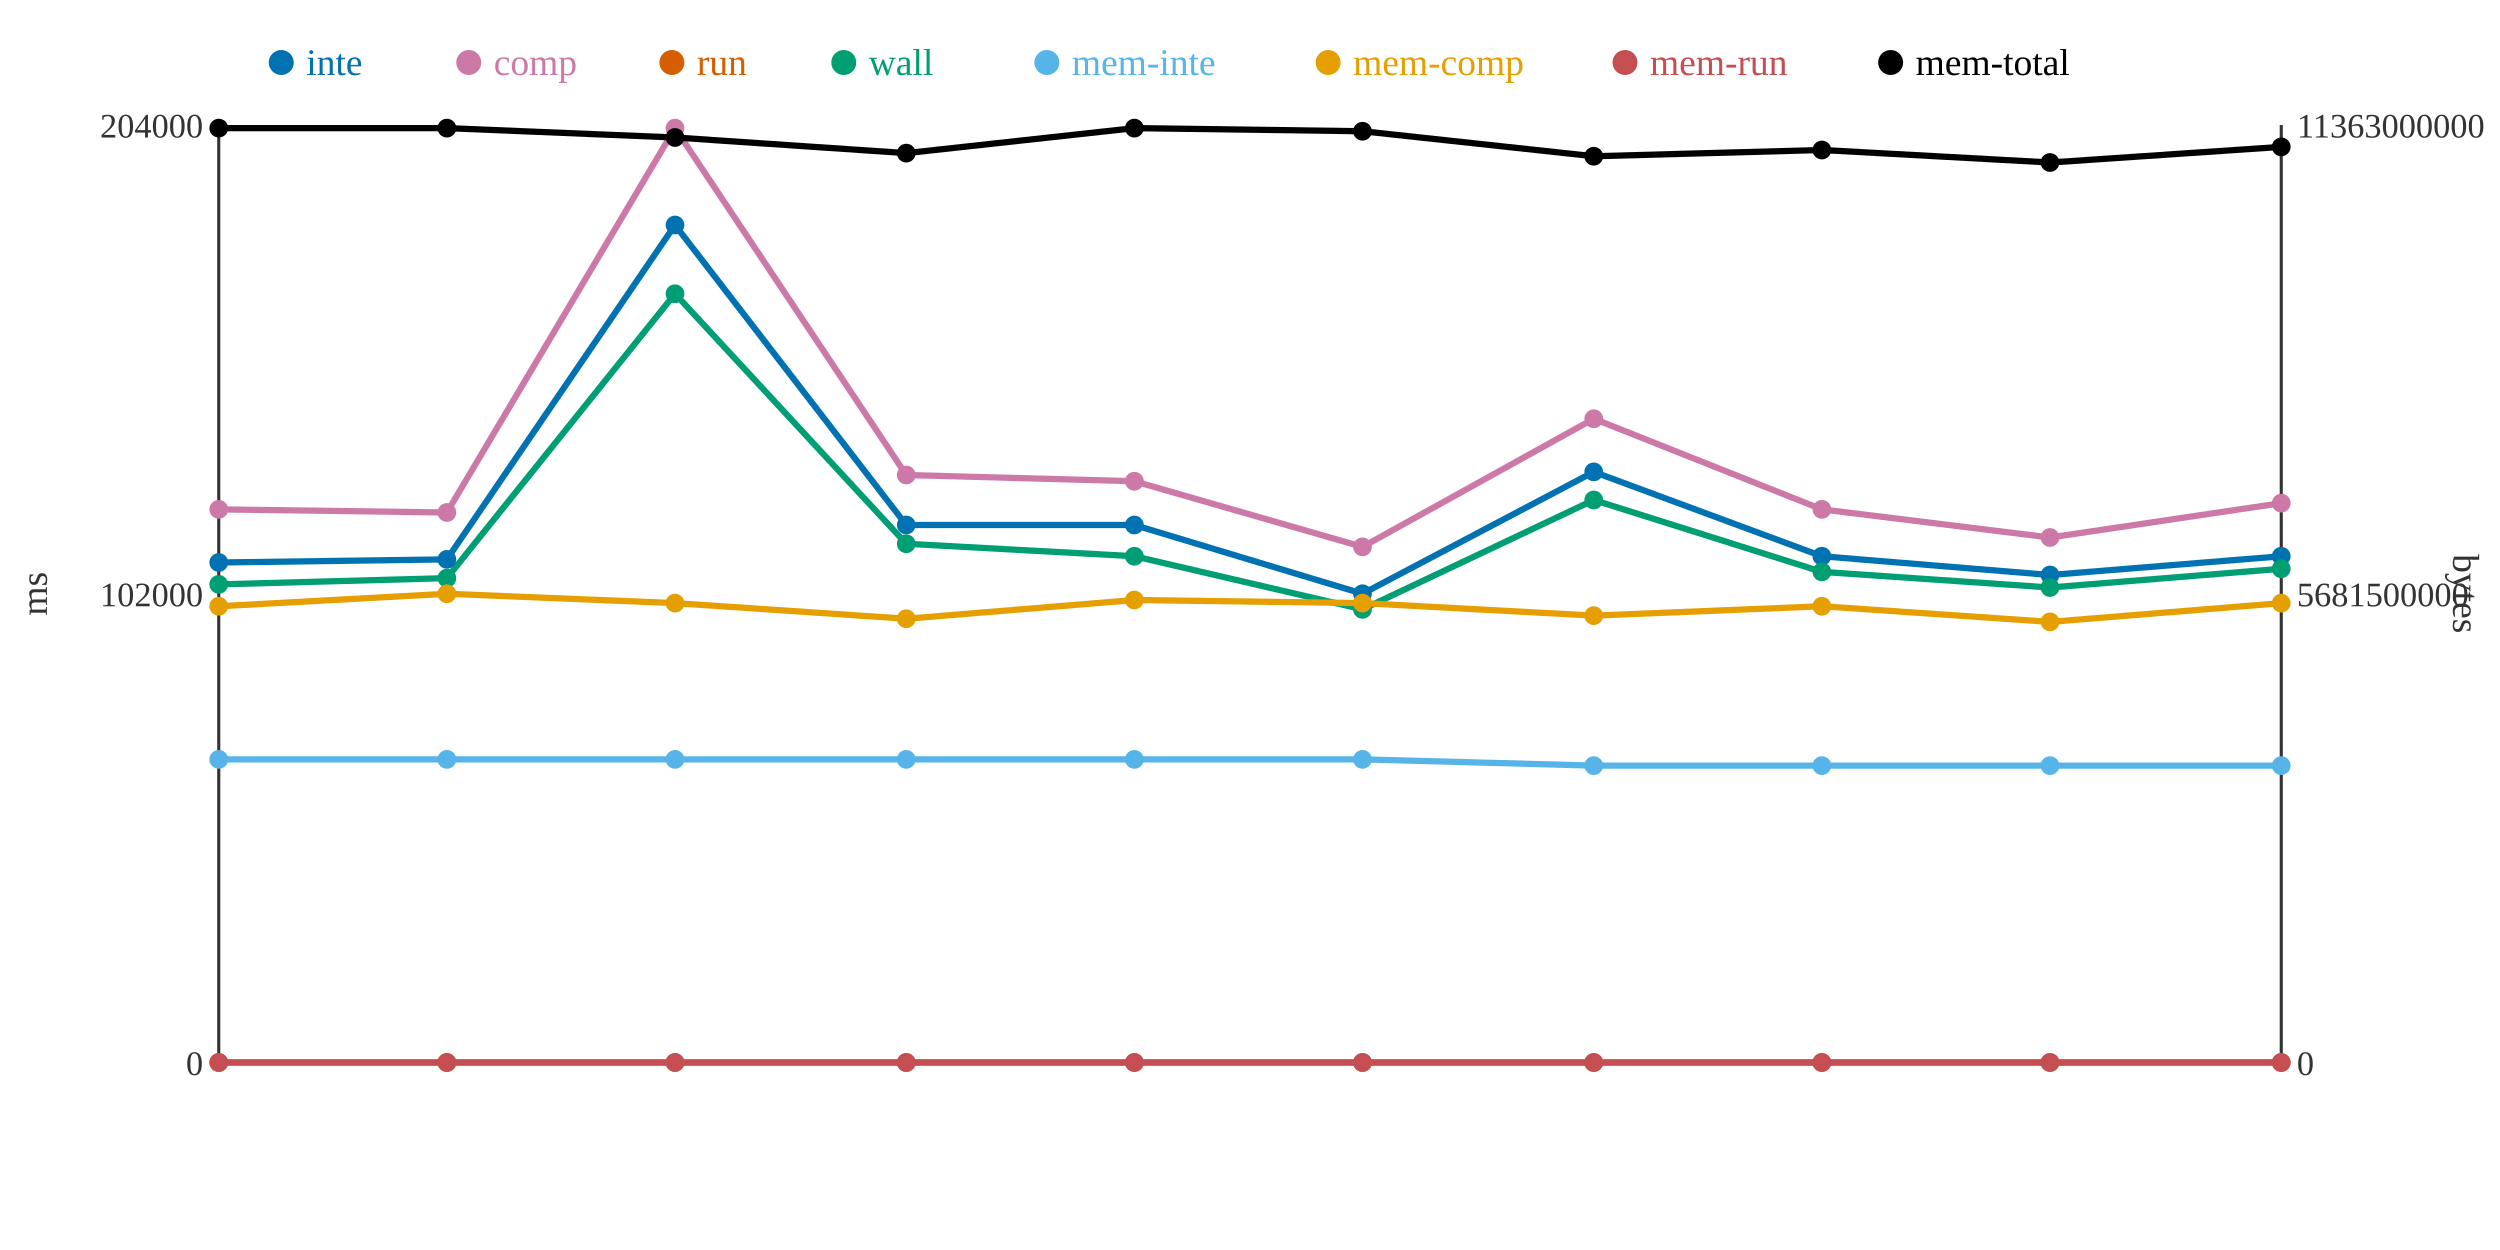
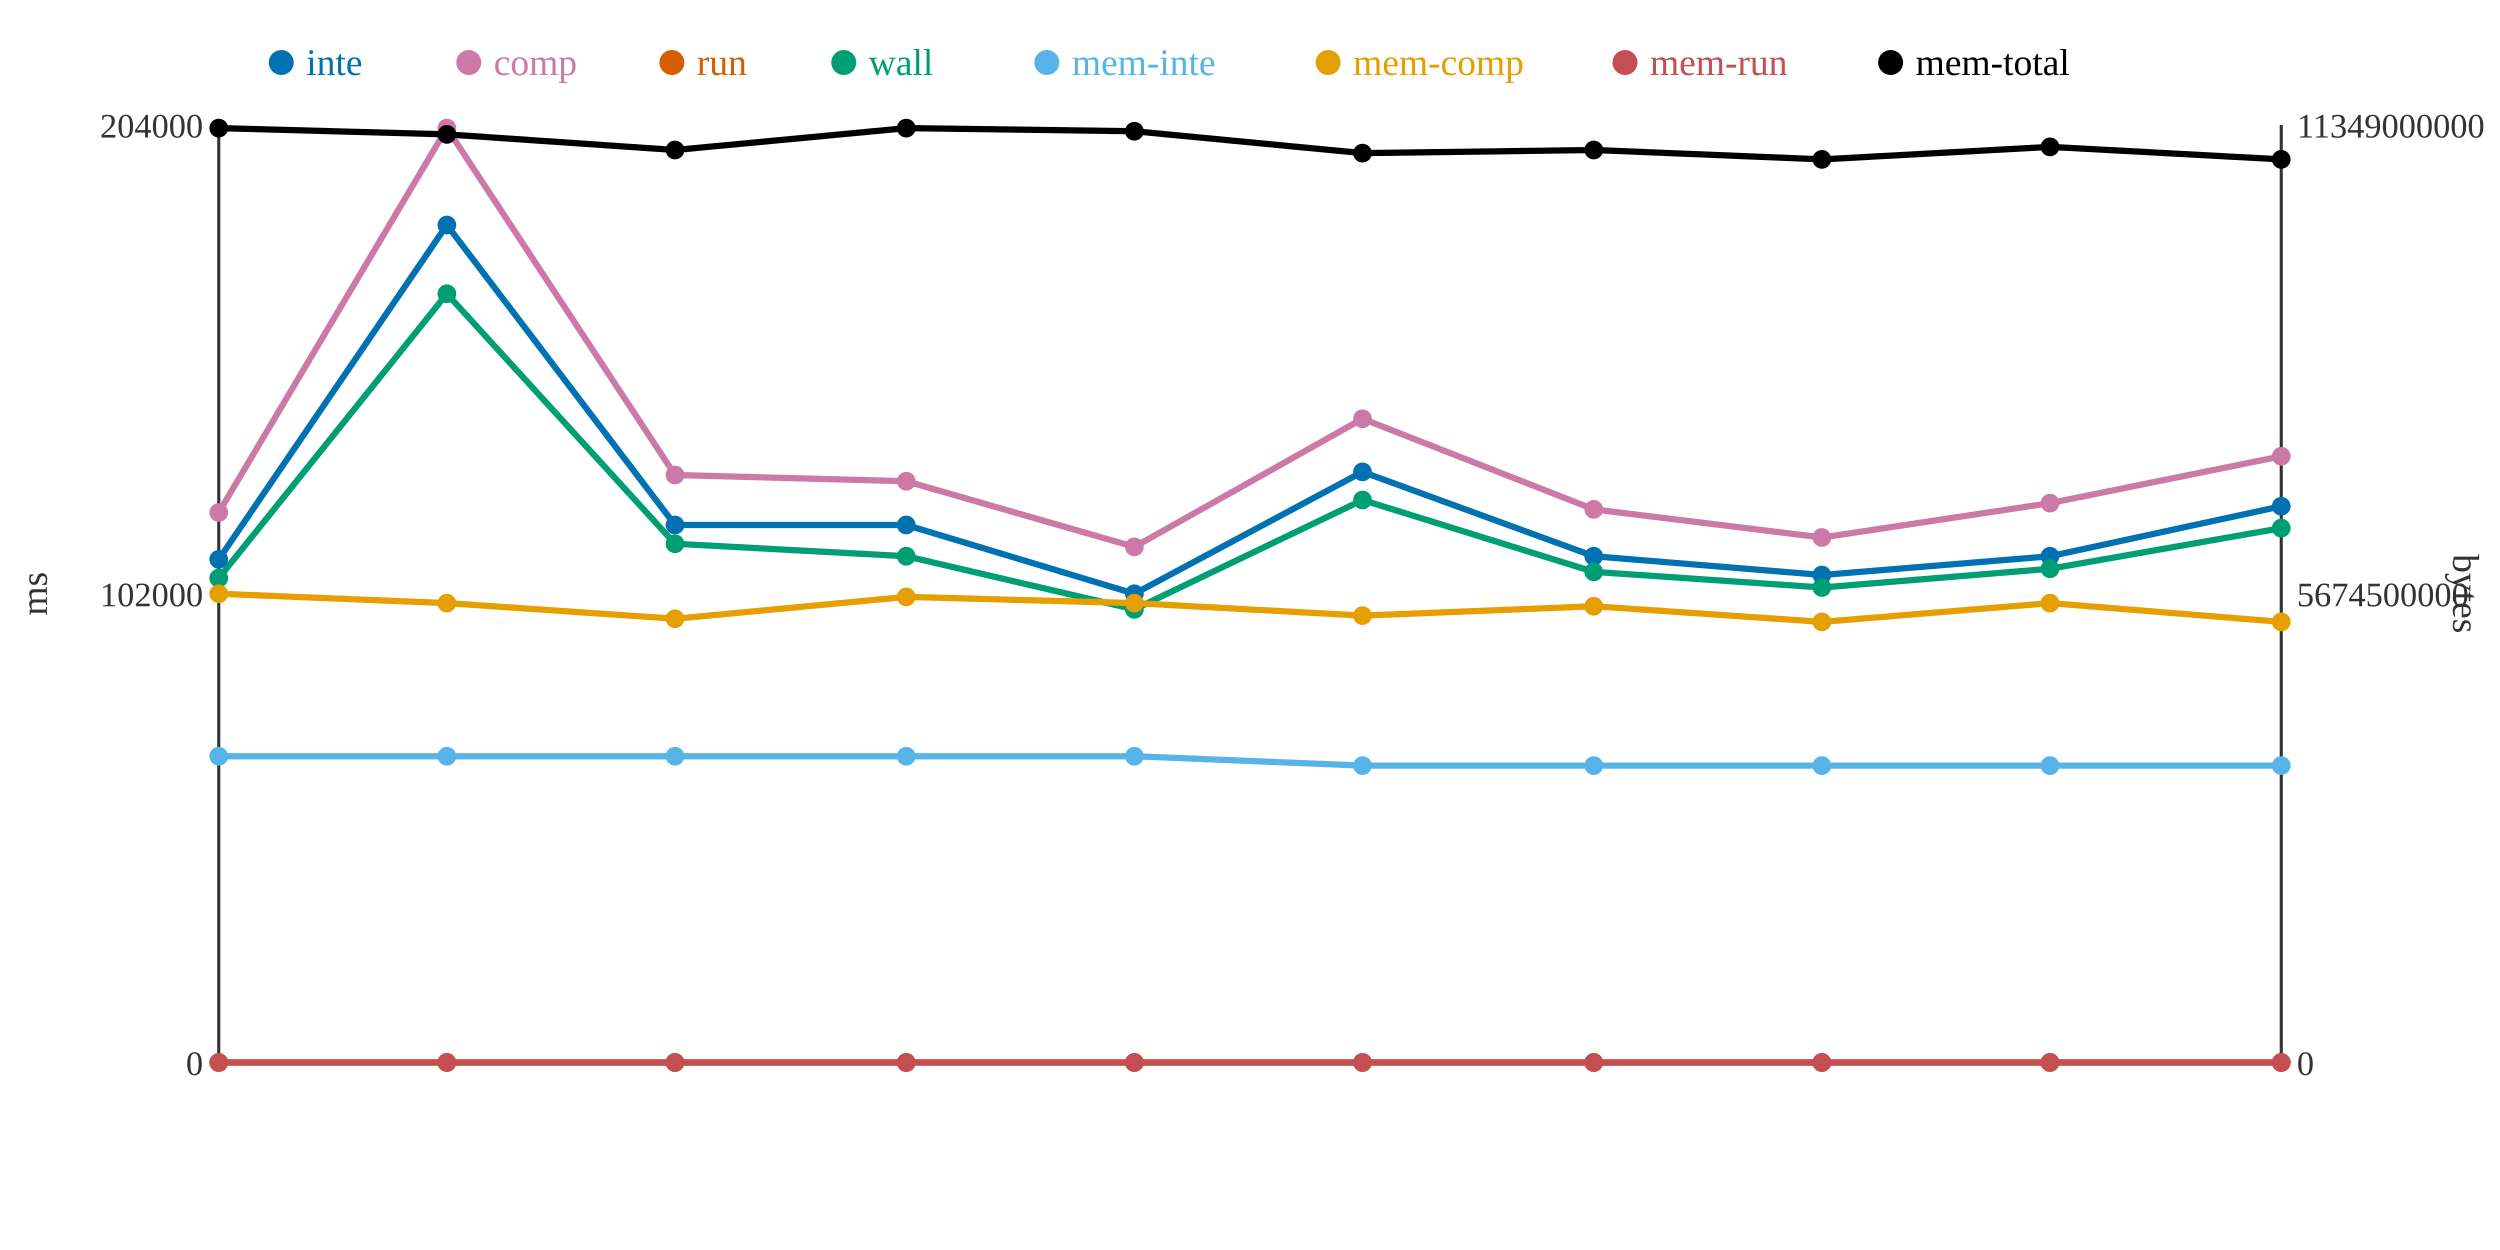
<svg xmlns="http://www.w3.org/2000/svg" width="800" height="400">
  <rect width="800" height="400" fill="white" />
  <line x1="70" y1="40" x2="70" y2="340" stroke="#333" stroke-width="1" />
  <line x1="70" y1="340" x2="730" y2="340" stroke="#333" stroke-width="1" />
  <line x1="730" y1="40" x2="730" y2="340" stroke="#333" stroke-width="1" />
  <text x="65" y="344" text-anchor="end" font-size="11" fill="#333">0</text>
  <text x="65" y="194" text-anchor="end" font-size="11" fill="#333">102000</text>
  <text x="65" y="44" text-anchor="end" font-size="11" fill="#333">204000</text>
  <text x="15" y="190" text-anchor="middle" font-size="12" fill="#333" transform="rotate(-90 15 190)">ms</text>
  <text x="735" y="344" text-anchor="start" font-size="11" fill="#333">0</text>
-   <text x="735" y="194" text-anchor="start" font-size="11" fill="#333">5681500000</text>
-   <text x="735" y="44" text-anchor="start" font-size="11" fill="#333">11363000000</text>
+   <text x="735" y="194" text-anchor="start" font-size="11" fill="#333">5674500000</text>
+   <text x="735" y="44" text-anchor="start" font-size="11" fill="#333">11349000000</text>
  <text x="785" y="190" text-anchor="middle" font-size="12" fill="#333" transform="rotate(90 785 190)">bytes</text>
-   <polyline points="70,180 143,179 216,72 290,168 363,168 436,190 510,151 583,178 656,184 730,178" fill="none" stroke="#0072B2" stroke-width="2" />
-   <polyline points="70,163 143,164 216,41 290,152 363,154 436,175 510,134 583,163 656,172 730,161" fill="none" stroke="#CC79A7" stroke-width="2" />
+   <polyline points="70,179 143,72 216,168 290,168 363,190 436,151 510,178 583,184 656,178 730,162" fill="none" stroke="#0072B2" stroke-width="2" />
+   <polyline points="70,164 143,41 216,152 290,154 363,175 436,134 510,163 583,172 656,161 730,146" fill="none" stroke="#CC79A7" stroke-width="2" />
  <polyline points="70,340 143,340 216,340 290,340 363,340 436,340 510,340 583,340 656,340 730,340" fill="none" stroke="#D55E00" stroke-width="2" />
-   <polyline points="70,187 143,185 216,94 290,174 363,178 436,195 510,160 583,183 656,188 730,182" fill="none" stroke="#009E73" stroke-width="2" />
-   <polyline points="70,243 143,243 216,243 290,243 363,243 436,243 510,245 583,245 656,245 730,245" fill="none" stroke="#56B4E9" stroke-width="2" />
-   <polyline points="70,194 143,190 216,193 290,198 363,192 436,193 510,197 583,194 656,199 730,193" fill="none" stroke="#E69F00" stroke-width="2" />
+   <polyline points="70,185 143,94 216,174 290,178 363,195 436,160 510,183 583,188 656,182 730,169" fill="none" stroke="#009E73" stroke-width="2" />
+   <polyline points="70,242 143,242 216,242 290,242 363,242 436,245 510,245 583,245 656,245 730,245" fill="none" stroke="#56B4E9" stroke-width="2" />
+   <polyline points="70,190 143,193 216,198 290,191 363,193 436,197 510,194 583,199 656,193 730,199" fill="none" stroke="#E69F00" stroke-width="2" />
  <polyline points="70,340 143,340 216,340 290,340 363,340 436,340 510,340 583,340 656,340 730,340" fill="none" stroke="#C44E52" stroke-width="2" />
-   <polyline points="70,41 143,41 216,44 290,49 363,41 436,42 510,50 583,48 656,52 730,47" fill="none" stroke="#000000" stroke-width="2" />
-   <circle cx="70" cy="180" r="3" fill="#0072B2" />
-   <circle cx="70" cy="163" r="3" fill="#CC79A7" />
+   <polyline points="70,41 143,43 216,48 290,41 363,42 436,49 510,48 583,51 656,47 730,51" fill="none" stroke="#000000" stroke-width="2" />
+   <circle cx="70" cy="179" r="3" fill="#0072B2" />
+   <circle cx="70" cy="164" r="3" fill="#CC79A7" />
  <circle cx="70" cy="340" r="3" fill="#D55E00" />
-   <circle cx="70" cy="187" r="3" fill="#009E73" />
-   <circle cx="70" cy="243" r="3" fill="#56B4E9" />
-   <circle cx="70" cy="194" r="3" fill="#E69F00" />
+   <circle cx="70" cy="185" r="3" fill="#009E73" />
+   <circle cx="70" cy="242" r="3" fill="#56B4E9" />
+   <circle cx="70" cy="190" r="3" fill="#E69F00" />
  <circle cx="70" cy="340" r="3" fill="#C44E52" />
  <circle cx="70" cy="41" r="3" fill="#000000" />
-   <circle cx="143" cy="179" r="3" fill="#0072B2" />
-   <circle cx="143" cy="164" r="3" fill="#CC79A7" />
+   <circle cx="143" cy="72" r="3" fill="#0072B2" />
+   <circle cx="143" cy="41" r="3" fill="#CC79A7" />
  <circle cx="143" cy="340" r="3" fill="#D55E00" />
-   <circle cx="143" cy="185" r="3" fill="#009E73" />
-   <circle cx="143" cy="243" r="3" fill="#56B4E9" />
-   <circle cx="143" cy="190" r="3" fill="#E69F00" />
+   <circle cx="143" cy="94" r="3" fill="#009E73" />
+   <circle cx="143" cy="242" r="3" fill="#56B4E9" />
+   <circle cx="143" cy="193" r="3" fill="#E69F00" />
  <circle cx="143" cy="340" r="3" fill="#C44E52" />
-   <circle cx="143" cy="41" r="3" fill="#000000" />
-   <circle cx="216" cy="72" r="3" fill="#0072B2" />
-   <circle cx="216" cy="41" r="3" fill="#CC79A7" />
+   <circle cx="143" cy="43" r="3" fill="#000000" />
+   <circle cx="216" cy="168" r="3" fill="#0072B2" />
+   <circle cx="216" cy="152" r="3" fill="#CC79A7" />
  <circle cx="216" cy="340" r="3" fill="#D55E00" />
-   <circle cx="216" cy="94" r="3" fill="#009E73" />
-   <circle cx="216" cy="243" r="3" fill="#56B4E9" />
-   <circle cx="216" cy="193" r="3" fill="#E69F00" />
+   <circle cx="216" cy="174" r="3" fill="#009E73" />
+   <circle cx="216" cy="242" r="3" fill="#56B4E9" />
+   <circle cx="216" cy="198" r="3" fill="#E69F00" />
  <circle cx="216" cy="340" r="3" fill="#C44E52" />
-   <circle cx="216" cy="44" r="3" fill="#000000" />
+   <circle cx="216" cy="48" r="3" fill="#000000" />
  <circle cx="290" cy="168" r="3" fill="#0072B2" />
-   <circle cx="290" cy="152" r="3" fill="#CC79A7" />
+   <circle cx="290" cy="154" r="3" fill="#CC79A7" />
  <circle cx="290" cy="340" r="3" fill="#D55E00" />
-   <circle cx="290" cy="174" r="3" fill="#009E73" />
-   <circle cx="290" cy="243" r="3" fill="#56B4E9" />
-   <circle cx="290" cy="198" r="3" fill="#E69F00" />
+   <circle cx="290" cy="178" r="3" fill="#009E73" />
+   <circle cx="290" cy="242" r="3" fill="#56B4E9" />
+   <circle cx="290" cy="191" r="3" fill="#E69F00" />
  <circle cx="290" cy="340" r="3" fill="#C44E52" />
-   <circle cx="290" cy="49" r="3" fill="#000000" />
-   <circle cx="363" cy="168" r="3" fill="#0072B2" />
-   <circle cx="363" cy="154" r="3" fill="#CC79A7" />
+   <circle cx="290" cy="41" r="3" fill="#000000" />
+   <circle cx="363" cy="190" r="3" fill="#0072B2" />
+   <circle cx="363" cy="175" r="3" fill="#CC79A7" />
  <circle cx="363" cy="340" r="3" fill="#D55E00" />
-   <circle cx="363" cy="178" r="3" fill="#009E73" />
-   <circle cx="363" cy="243" r="3" fill="#56B4E9" />
-   <circle cx="363" cy="192" r="3" fill="#E69F00" />
+   <circle cx="363" cy="195" r="3" fill="#009E73" />
+   <circle cx="363" cy="242" r="3" fill="#56B4E9" />
+   <circle cx="363" cy="193" r="3" fill="#E69F00" />
  <circle cx="363" cy="340" r="3" fill="#C44E52" />
-   <circle cx="363" cy="41" r="3" fill="#000000" />
-   <circle cx="436" cy="190" r="3" fill="#0072B2" />
-   <circle cx="436" cy="175" r="3" fill="#CC79A7" />
+   <circle cx="363" cy="42" r="3" fill="#000000" />
+   <circle cx="436" cy="151" r="3" fill="#0072B2" />
+   <circle cx="436" cy="134" r="3" fill="#CC79A7" />
  <circle cx="436" cy="340" r="3" fill="#D55E00" />
-   <circle cx="436" cy="195" r="3" fill="#009E73" />
-   <circle cx="436" cy="243" r="3" fill="#56B4E9" />
-   <circle cx="436" cy="193" r="3" fill="#E69F00" />
+   <circle cx="436" cy="160" r="3" fill="#009E73" />
+   <circle cx="436" cy="245" r="3" fill="#56B4E9" />
+   <circle cx="436" cy="197" r="3" fill="#E69F00" />
  <circle cx="436" cy="340" r="3" fill="#C44E52" />
-   <circle cx="436" cy="42" r="3" fill="#000000" />
-   <circle cx="510" cy="151" r="3" fill="#0072B2" />
-   <circle cx="510" cy="134" r="3" fill="#CC79A7" />
+   <circle cx="436" cy="49" r="3" fill="#000000" />
+   <circle cx="510" cy="178" r="3" fill="#0072B2" />
+   <circle cx="510" cy="163" r="3" fill="#CC79A7" />
  <circle cx="510" cy="340" r="3" fill="#D55E00" />
-   <circle cx="510" cy="160" r="3" fill="#009E73" />
+   <circle cx="510" cy="183" r="3" fill="#009E73" />
  <circle cx="510" cy="245" r="3" fill="#56B4E9" />
-   <circle cx="510" cy="197" r="3" fill="#E69F00" />
+   <circle cx="510" cy="194" r="3" fill="#E69F00" />
  <circle cx="510" cy="340" r="3" fill="#C44E52" />
-   <circle cx="510" cy="50" r="3" fill="#000000" />
-   <circle cx="583" cy="178" r="3" fill="#0072B2" />
-   <circle cx="583" cy="163" r="3" fill="#CC79A7" />
+   <circle cx="510" cy="48" r="3" fill="#000000" />
+   <circle cx="583" cy="184" r="3" fill="#0072B2" />
+   <circle cx="583" cy="172" r="3" fill="#CC79A7" />
  <circle cx="583" cy="340" r="3" fill="#D55E00" />
-   <circle cx="583" cy="183" r="3" fill="#009E73" />
+   <circle cx="583" cy="188" r="3" fill="#009E73" />
  <circle cx="583" cy="245" r="3" fill="#56B4E9" />
-   <circle cx="583" cy="194" r="3" fill="#E69F00" />
+   <circle cx="583" cy="199" r="3" fill="#E69F00" />
  <circle cx="583" cy="340" r="3" fill="#C44E52" />
-   <circle cx="583" cy="48" r="3" fill="#000000" />
-   <circle cx="656" cy="184" r="3" fill="#0072B2" />
-   <circle cx="656" cy="172" r="3" fill="#CC79A7" />
+   <circle cx="583" cy="51" r="3" fill="#000000" />
+   <circle cx="656" cy="178" r="3" fill="#0072B2" />
+   <circle cx="656" cy="161" r="3" fill="#CC79A7" />
  <circle cx="656" cy="340" r="3" fill="#D55E00" />
-   <circle cx="656" cy="188" r="3" fill="#009E73" />
+   <circle cx="656" cy="182" r="3" fill="#009E73" />
  <circle cx="656" cy="245" r="3" fill="#56B4E9" />
-   <circle cx="656" cy="199" r="3" fill="#E69F00" />
+   <circle cx="656" cy="193" r="3" fill="#E69F00" />
  <circle cx="656" cy="340" r="3" fill="#C44E52" />
-   <circle cx="656" cy="52" r="3" fill="#000000" />
-   <circle cx="730" cy="178" r="3" fill="#0072B2" />
-   <circle cx="730" cy="161" r="3" fill="#CC79A7" />
+   <circle cx="656" cy="47" r="3" fill="#000000" />
+   <circle cx="730" cy="162" r="3" fill="#0072B2" />
+   <circle cx="730" cy="146" r="3" fill="#CC79A7" />
  <circle cx="730" cy="340" r="3" fill="#D55E00" />
-   <circle cx="730" cy="182" r="3" fill="#009E73" />
+   <circle cx="730" cy="169" r="3" fill="#009E73" />
  <circle cx="730" cy="245" r="3" fill="#56B4E9" />
-   <circle cx="730" cy="193" r="3" fill="#E69F00" />
+   <circle cx="730" cy="199" r="3" fill="#E69F00" />
  <circle cx="730" cy="340" r="3" fill="#C44E52" />
-   <circle cx="730" cy="47" r="3" fill="#000000" />
+   <circle cx="730" cy="51" r="3" fill="#000000" />
  <circle cx="90" cy="20" r="4" fill="#0072B2" />
  <text x="98" y="24" text-anchor="start" font-size="12" fill="#0072B2">inte</text>
  <circle cx="150" cy="20" r="4" fill="#CC79A7" />
  <text x="158" y="24" text-anchor="start" font-size="12" fill="#CC79A7">comp</text>
  <circle cx="215" cy="20" r="4" fill="#D55E00" />
  <text x="223" y="24" text-anchor="start" font-size="12" fill="#D55E00">run</text>
  <circle cx="270" cy="20" r="4" fill="#009E73" />
  <text x="278" y="24" text-anchor="start" font-size="12" fill="#009E73">wall</text>
  <circle cx="335" cy="20" r="4" fill="#56B4E9" />
  <text x="343" y="24" text-anchor="start" font-size="12" fill="#56B4E9">mem-inte</text>
  <circle cx="425" cy="20" r="4" fill="#E69F00" />
  <text x="433" y="24" text-anchor="start" font-size="12" fill="#E69F00">mem-comp</text>
  <circle cx="520" cy="20" r="4" fill="#C44E52" />
  <text x="528" y="24" text-anchor="start" font-size="12" fill="#C44E52">mem-run</text>
  <circle cx="605" cy="20" r="4" fill="#000000" />
  <text x="613" y="24" text-anchor="start" font-size="12" fill="#000000">mem-total</text>
</svg>
